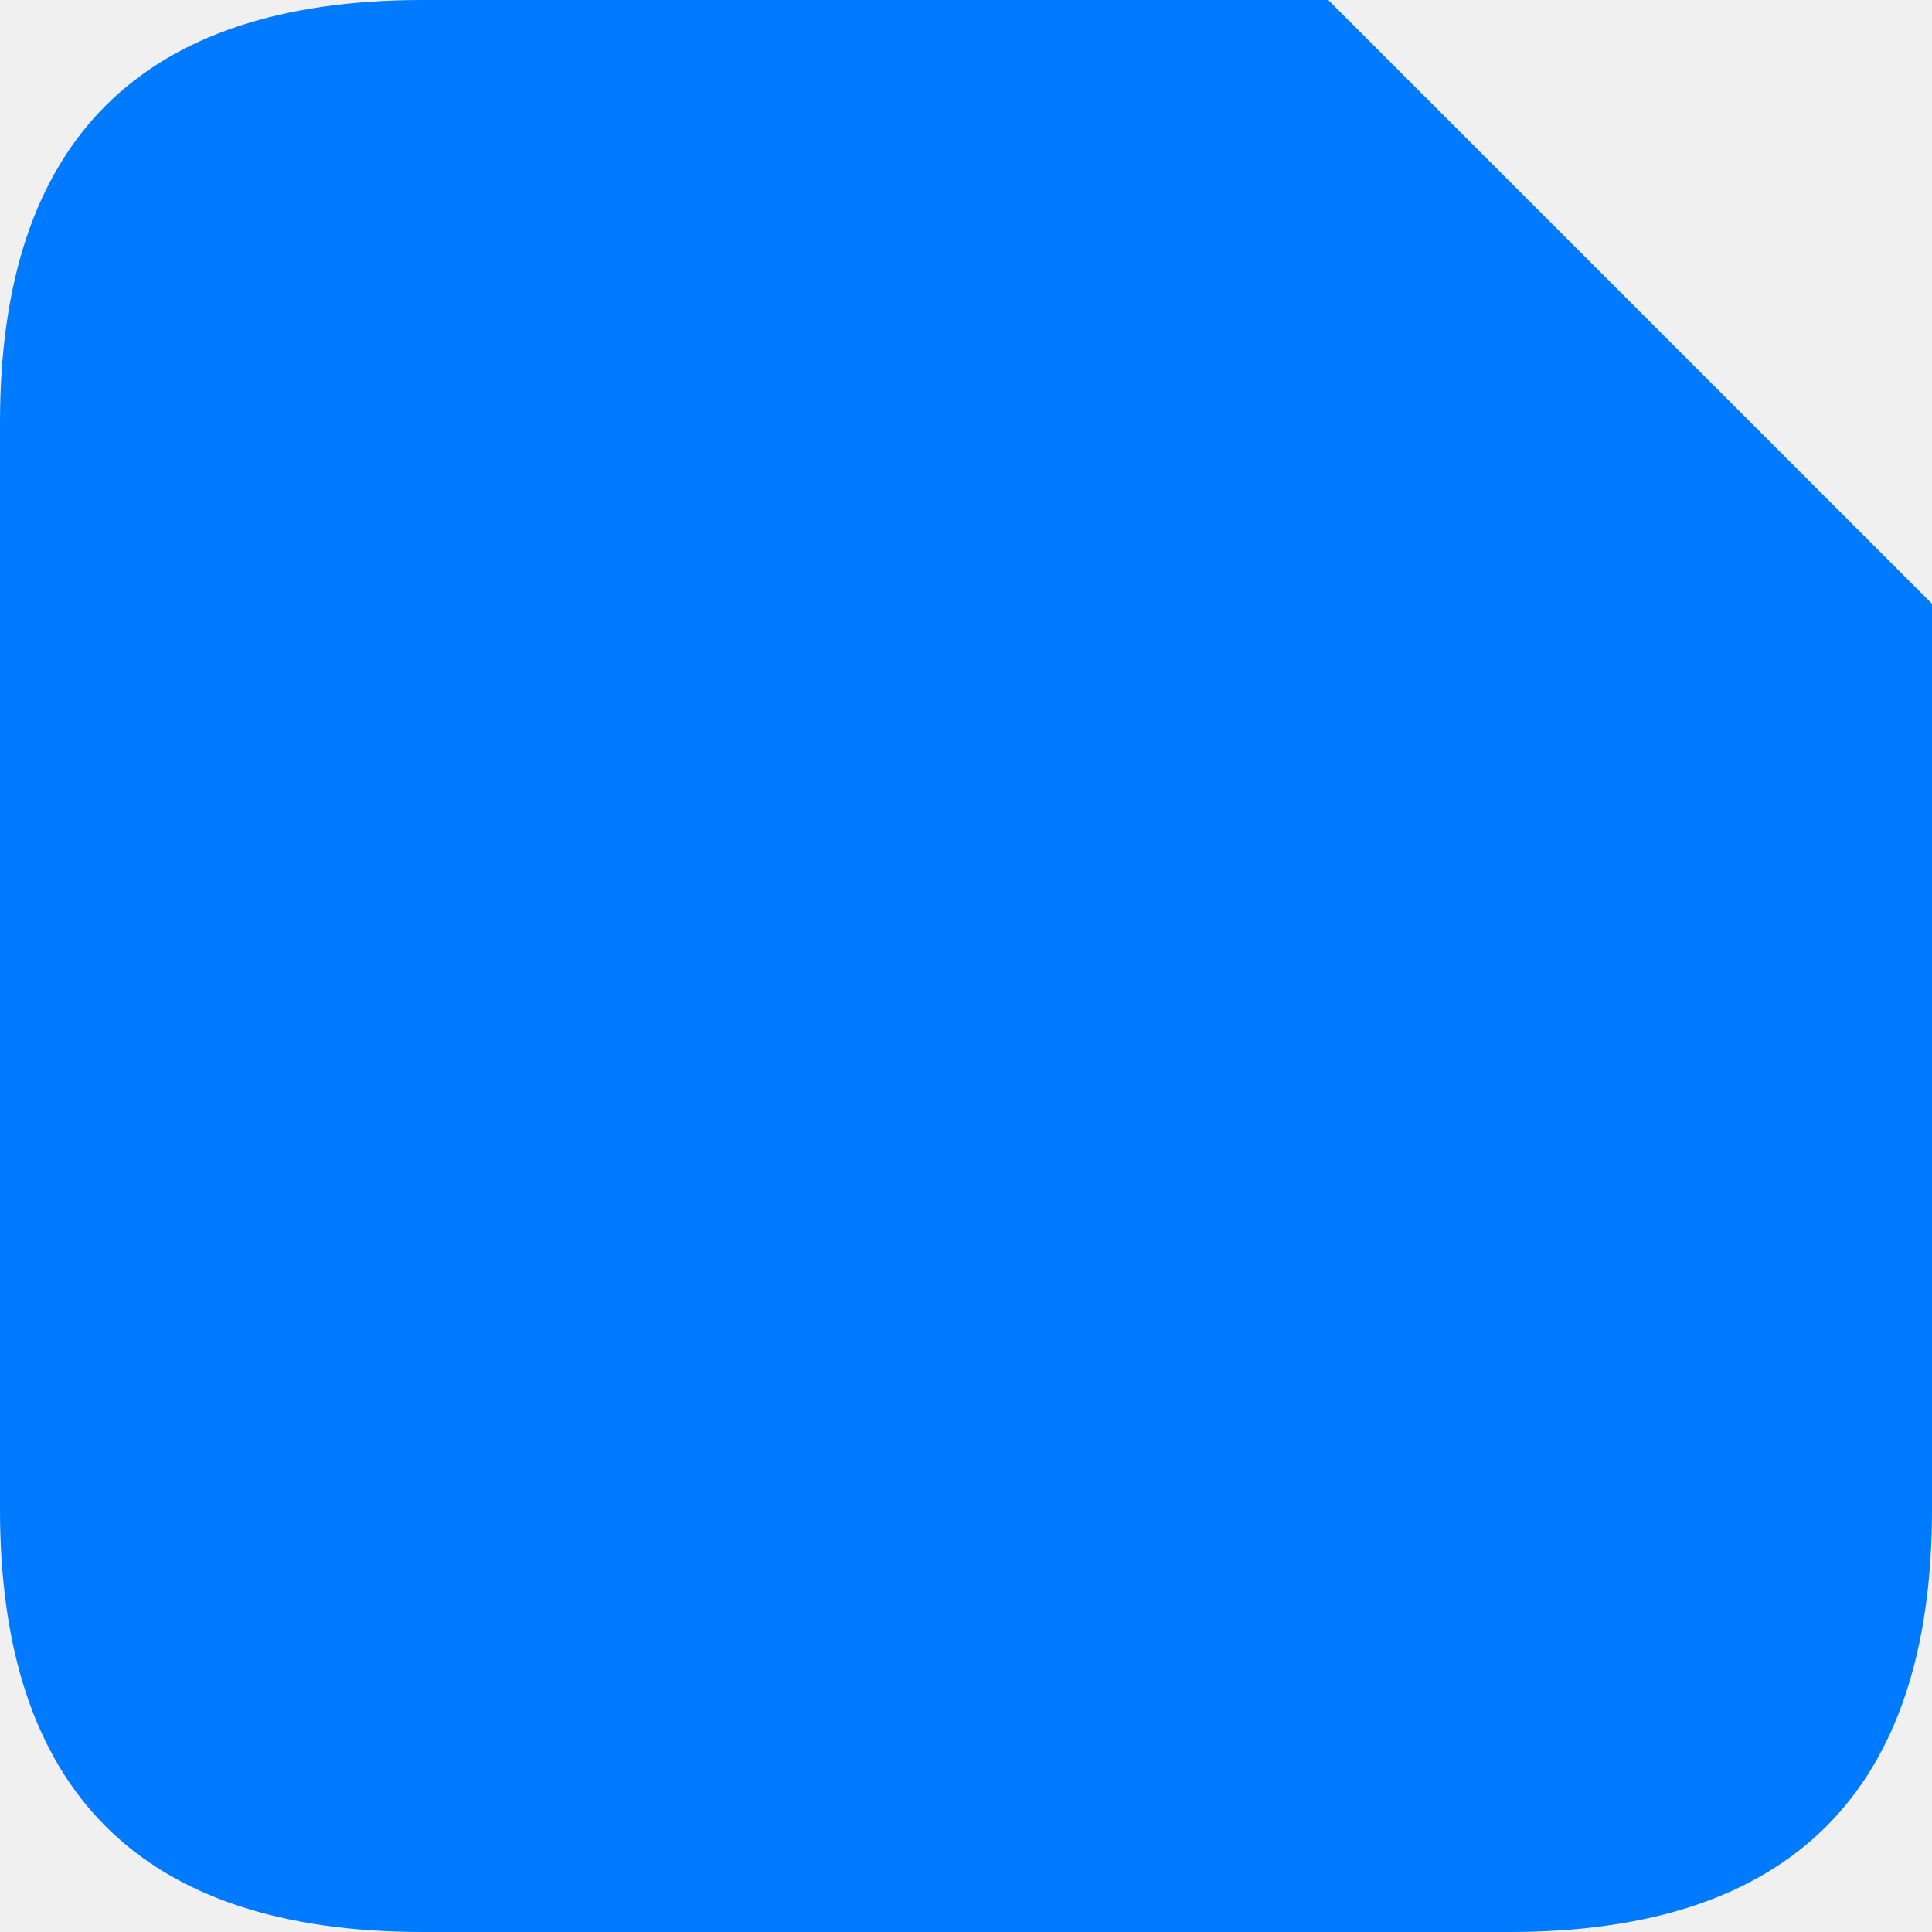
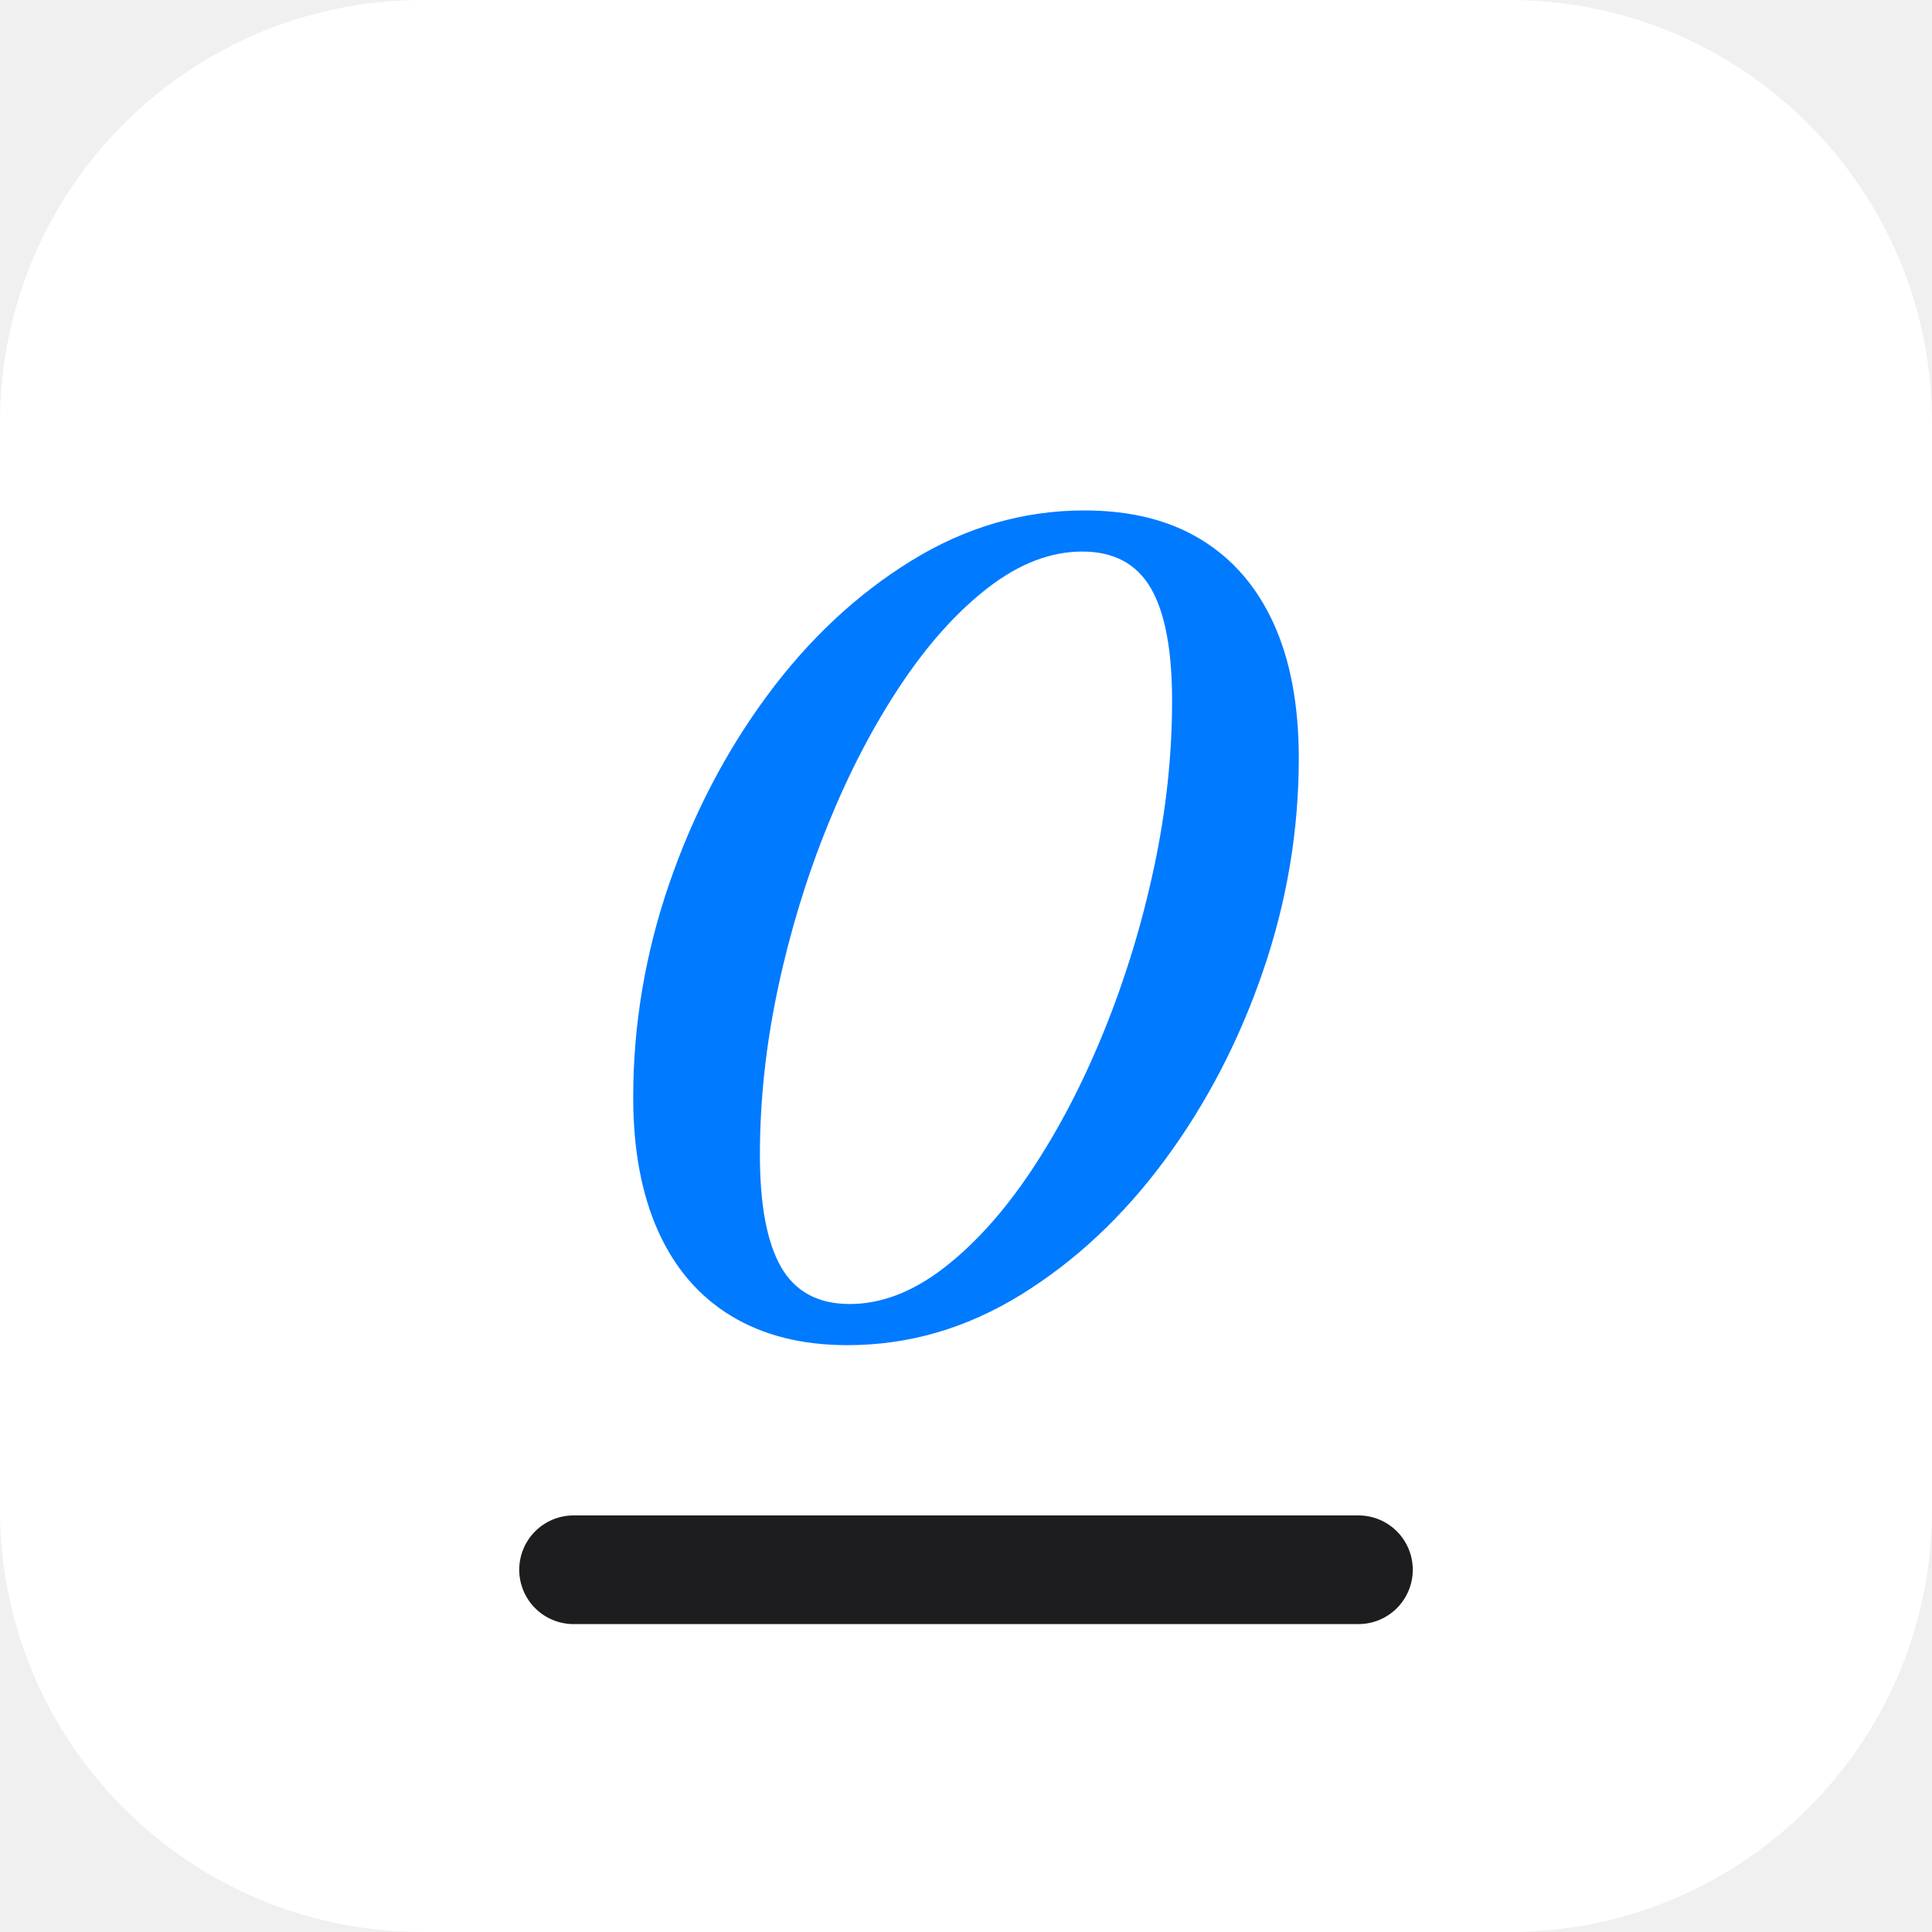
- <svg xmlns="http://www.w3.org/2000/svg" viewBox="0 0 64 64" role="img" aria-label="Daypage">
-   <path d="M14 0H44L64 20V50Q64 64 50 64H14Q0 64 0 50V14Q0 0 14 0Z" fill="#007aff" />
+ <svg xmlns="http://www.w3.org/2000/svg" viewBox="0 0 64 64" role="img" aria-label="Onepage">
+   <style>rect{fill:#fff}.u{stroke:#1d1d1f}@media (prefers-color-scheme:dark){rect{fill:#1c1c1e}.u{stroke:#f5f5f7}}</style>
+   <rect width="64" height="64" rx="14" fill="#ffffff" />
+   <path fill="#007aff" d="M35.925 16.909Q38.211 16.909 39.79 17.875Q41.369 18.841 42.197 20.668Q43.024 22.496 43.024 25.116Q43.024 28.718 41.836 32.179Q40.647 35.64 38.58 38.434Q36.513 41.228 33.812 42.894Q31.112 44.56 28.075 44.56Q25.817 44.56 24.224 43.594Q22.631 42.628 21.803 40.786Q20.976 38.944 20.976 36.353Q20.976 32.75 22.164 29.289Q23.353 25.828 25.42 23.034Q27.487 20.24 30.188 18.575Q32.888 16.909 35.925 16.909ZM28.147 43.197Q29.715 43.197 31.263 42.004Q32.81 40.811 34.17 38.769Q35.53 36.726 36.578 34.141Q37.626 31.556 38.227 28.743Q38.827 25.931 38.827 23.218Q38.827 20.698 38.123 19.485Q37.418 18.271 35.853 18.271Q34.285 18.271 32.737 19.464Q31.19 20.657 29.83 22.7Q28.47 24.742 27.422 27.328Q26.374 29.913 25.773 32.725Q25.173 35.538 25.173 38.251Q25.173 40.758 25.877 41.978Q26.582 43.197 28.147 43.197Z" />
+   <path class="u" d="M19 52h26" stroke="#1d1d1f" stroke-width="3.6" stroke-linecap="round" />
</svg>
